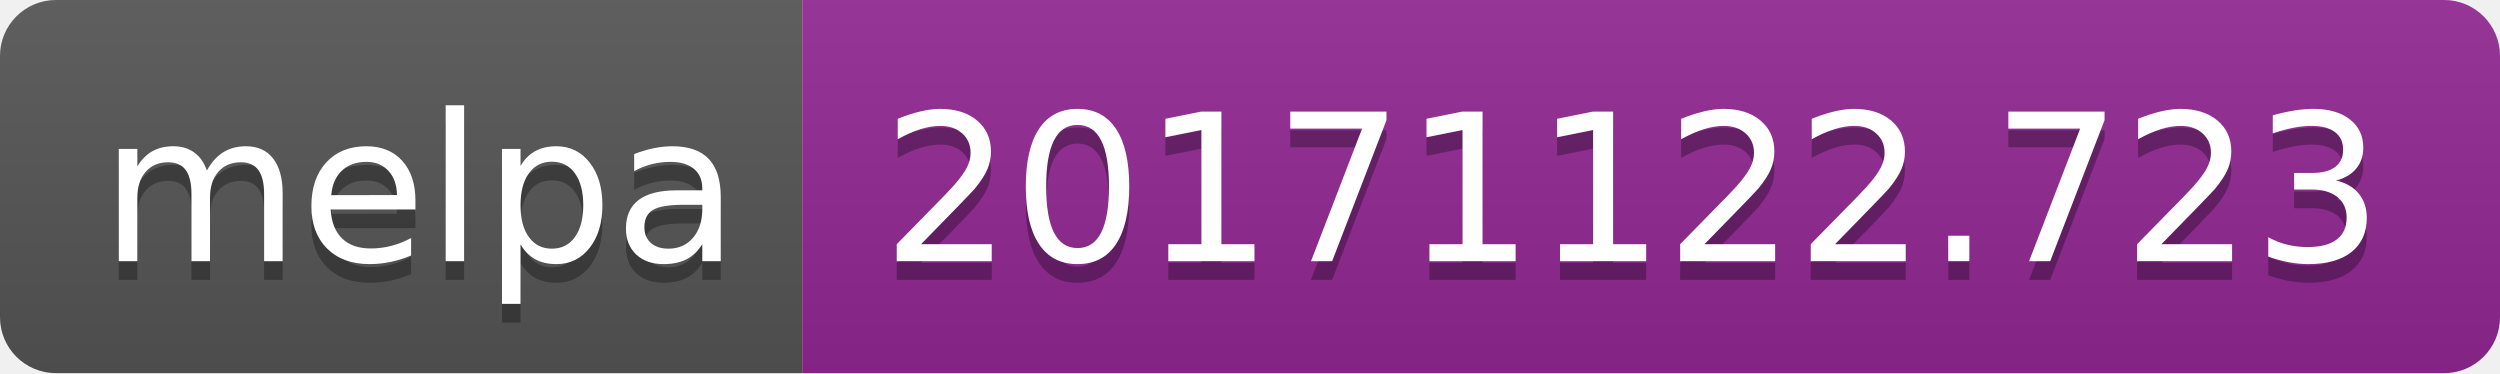
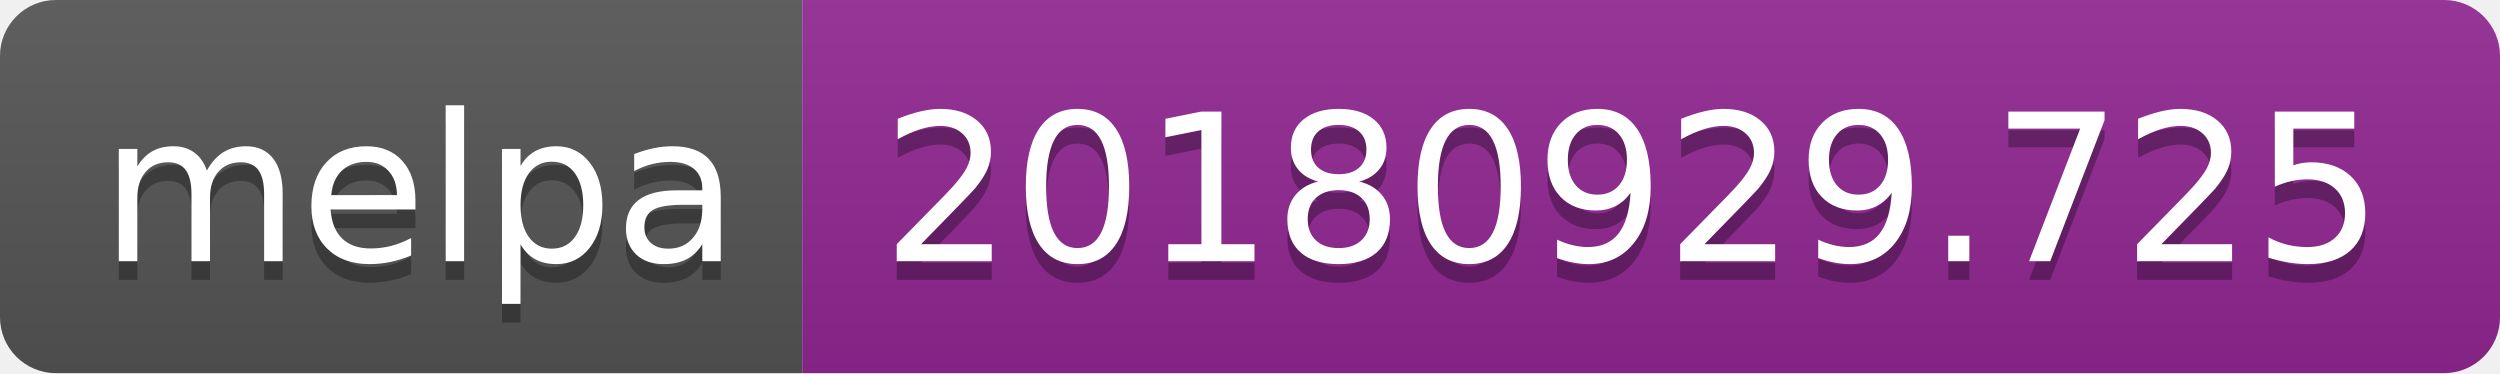
<svg xmlns="http://www.w3.org/2000/svg" width="134" height="20">
  <linearGradient id="b" x2="0" y2="100%">
    <stop offset="0" stop-color="#bbb" stop-opacity=".1" />
    <stop offset="1" stop-opacity=".1" />
  </linearGradient>
  <clipPath id="a">
    <rect width="134" height="20" rx="3" fill="#fff" />
  </clipPath>
  <g clip-path="url(#a)">
    <path fill="#555" d="M0 0h43v20H0z" />
    <path fill="#922793" d="M43 0h91v20H43z" />
    <path fill="url(#b)" d="M0 0h134v20H0z" />
  </g>
  <g fill="#fff" text-anchor="middle" font-family="DejaVu Sans,Verdana,Geneva,sans-serif" font-size="110">
    <text x="225" y="150" fill="#010101" fill-opacity=".3" transform="scale(.1)" textLength="330">melpa</text>
    <text x="225" y="140" transform="scale(.1)" textLength="330">melpa</text>
-     <text x="875" y="150" fill="#010101" fill-opacity=".3" transform="scale(.1)" textLength="810">20171122.723</text>
-     <text x="875" y="140" transform="scale(.1)" textLength="810">20171122.723</text>
+     <text x="875" y="150" fill="#010101" fill-opacity=".3" transform="scale(.1)" textLength="810">20180929.725</text>
+     <text x="875" y="140" transform="scale(.1)" textLength="810">20180929.725</text>
  </g>
</svg>
